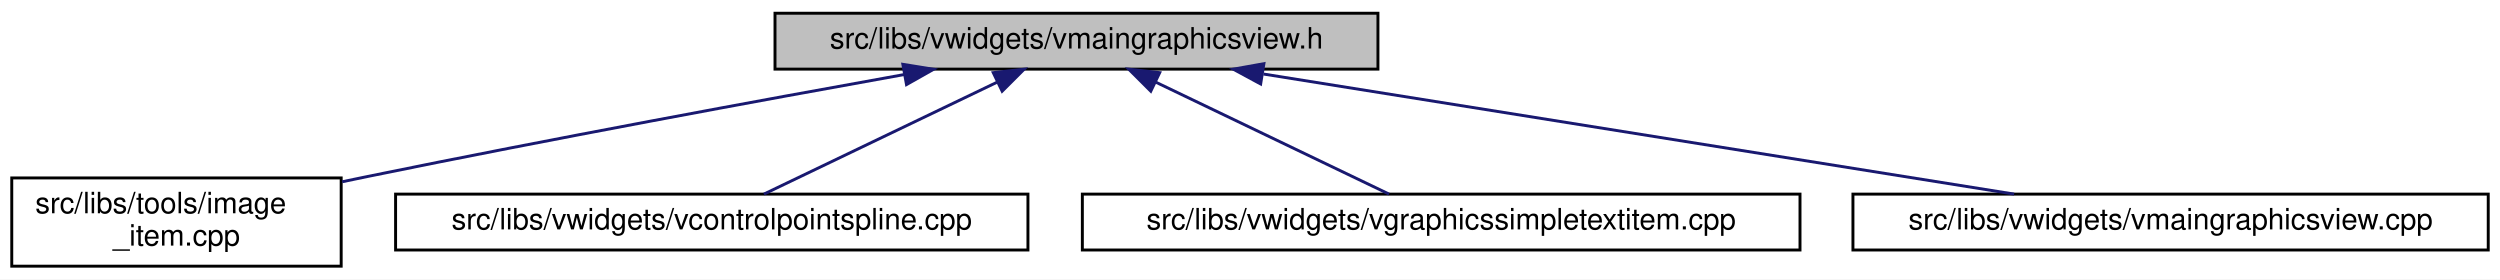
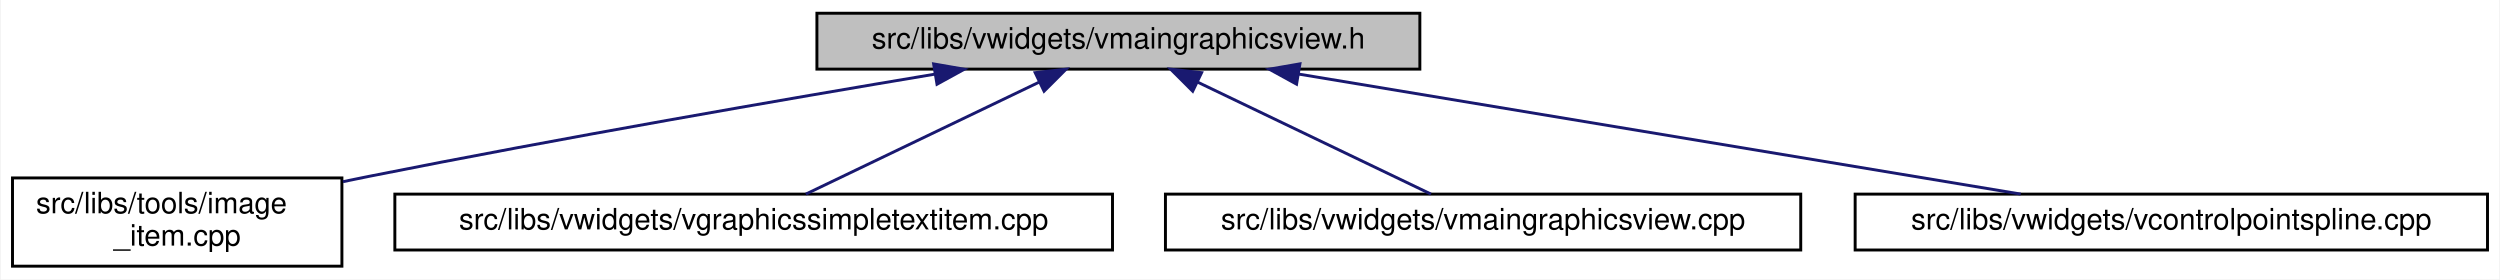
- <svg xmlns="http://www.w3.org/2000/svg" xmlns:xlink="http://www.w3.org/1999/xlink" width="850pt" height="95pt" viewBox="0.00 0.00 850.00 95.00">
+ <svg xmlns="http://www.w3.org/2000/svg" xmlns:xlink="http://www.w3.org/1999/xlink" width="850pt" height="95pt" viewBox="0.00 0.00 849.50 95.00">
  <g id="graph0" class="graph" transform="scale(1 1) rotate(0) translate(4 91)">
-     <polygon fill="white" stroke="transparent" points="-4,4 -4,-91 846,-91 846,4 -4,4" />
+     <polygon fill="white" stroke="transparent" points="-4,4 -4,-91 845.5,-91 845.5,4 -4,4" />
    <g id="node1" class="node">
      <g id="a_node1">
        <a xlink:title=" ">
-           <polygon fill="#bfbfbf" stroke="black" points="259.5,-67.5 259.5,-86.5 464.5,-86.5 464.5,-67.5 259.5,-67.5" />
-           <text text-anchor="middle" x="362" y="-74.5" font-family="Helvetica,sans-Serif" font-size="10.00">src/libs/vwidgets/vmaingraphicsview.h</text>
+           <polygon fill="#bfbfbf" stroke="black" points="273.5,-67.5 273.5,-86.5 478.5,-86.5 478.5,-67.5 273.5,-67.5" />
+           <text text-anchor="middle" x="376" y="-74.5" font-family="Helvetica,sans-Serif" font-size="10.00">src/libs/vwidgets/vmaingraphicsview.h</text>
        </a>
      </g>
    </g>
    <g id="node2" class="node">
      <g id="a_node2">
        <a xlink:href="../../df/d1e/image__item_8cpp.html" target="_top" xlink:title=" ">
          <polygon fill="white" stroke="black" points="0,-0.5 0,-30.5 112,-30.5 112,-0.5 0,-0.5" />
          <text text-anchor="start" x="8" y="-18.5" font-family="Helvetica,sans-Serif" font-size="10.00">src/libs/tools/image</text>
          <text text-anchor="middle" x="56" y="-7.5" font-family="Helvetica,sans-Serif" font-size="10.00">_item.cpp</text>
        </a>
      </g>
    </g>
    <g id="edge1" class="edge">
-       <path fill="none" stroke="midnightblue" d="M303.36,-65.64C254.49,-56.87 183.09,-43.72 121,-31 118.17,-30.42 115.27,-29.81 112.34,-29.2" />
-       <polygon fill="midnightblue" stroke="midnightblue" points="302.97,-69.13 313.43,-67.45 304.21,-62.24 302.97,-69.13" />
+       <path fill="none" stroke="midnightblue" d="M313.6,-65.79C261.88,-57.14 186.51,-44.08 121,-31 118.17,-30.43 115.26,-29.84 112.34,-29.23" />
+       <polygon fill="midnightblue" stroke="midnightblue" points="313.18,-69.27 323.62,-67.46 314.33,-62.36 313.18,-69.27" />
    </g>
    <g id="node3" class="node">
      <g id="a_node3">
-         <a xlink:href="../../de/d45/vcontrolpointspline_8cpp.html" target="_top" xlink:title=" ">
-           <polygon fill="white" stroke="black" points="130.5,-6 130.5,-25 345.5,-25 345.5,-6 130.5,-6" />
-           <text text-anchor="middle" x="238" y="-13" font-family="Helvetica,sans-Serif" font-size="10.00">src/libs/vwidgets/vcontrolpointspline.cpp</text>
+         <a xlink:href="../../de/dec/vgraphicssimpletextitem_8cpp.html" target="_top" xlink:title=" ">
+           <polygon fill="white" stroke="black" points="130,-6 130,-25 374,-25 374,-6 130,-6" />
+           <text text-anchor="middle" x="252" y="-13" font-family="Helvetica,sans-Serif" font-size="10.00">src/libs/vwidgets/vgraphicssimpletextitem.cpp</text>
        </a>
      </g>
    </g>
    <g id="edge2" class="edge">
-       <path fill="none" stroke="midnightblue" d="M334.95,-63.02C310.9,-51.48 276.44,-34.94 255.73,-25.01" />
-       <polygon fill="midnightblue" stroke="midnightblue" points="333.7,-66.3 344.23,-67.48 336.73,-59.99 333.7,-66.3" />
+       <path fill="none" stroke="midnightblue" d="M348.95,-63.02C324.9,-51.48 290.44,-34.94 269.73,-25.01" />
+       <polygon fill="midnightblue" stroke="midnightblue" points="347.7,-66.3 358.23,-67.48 350.73,-59.99 347.7,-66.3" />
    </g>
    <g id="node4" class="node">
      <g id="a_node4">
-         <a xlink:href="../../de/dec/vgraphicssimpletextitem_8cpp.html" target="_top" xlink:title=" ">
-           <polygon fill="white" stroke="black" points="364,-6 364,-25 608,-25 608,-6 364,-6" />
-           <text text-anchor="middle" x="486" y="-13" font-family="Helvetica,sans-Serif" font-size="10.00">src/libs/vwidgets/vgraphicssimpletextitem.cpp</text>
+         <a xlink:href="../../d2/d31/vmaingraphicsview_8cpp.html" target="_top" xlink:title=" ">
+           <polygon fill="white" stroke="black" points="392,-6 392,-25 608,-25 608,-6 392,-6" />
+           <text text-anchor="middle" x="500" y="-13" font-family="Helvetica,sans-Serif" font-size="10.00">src/libs/vwidgets/vmaingraphicsview.cpp</text>
        </a>
      </g>
    </g>
    <g id="edge3" class="edge">
-       <path fill="none" stroke="midnightblue" d="M389.05,-63.02C413.1,-51.48 447.56,-34.94 468.27,-25.01" />
-       <polygon fill="midnightblue" stroke="midnightblue" points="387.27,-59.99 379.77,-67.48 390.3,-66.3 387.27,-59.99" />
+       <path fill="none" stroke="midnightblue" d="M403.05,-63.02C427.1,-51.48 461.56,-34.94 482.27,-25.01" />
+       <polygon fill="midnightblue" stroke="midnightblue" points="401.27,-59.99 393.77,-67.48 404.3,-66.3 401.27,-59.99" />
    </g>
    <g id="node5" class="node">
      <g id="a_node5">
-         <a xlink:href="../../d2/d31/vmaingraphicsview_8cpp.html" target="_top" xlink:title=" ">
-           <polygon fill="white" stroke="black" points="626,-6 626,-25 842,-25 842,-6 626,-6" />
-           <text text-anchor="middle" x="734" y="-13" font-family="Helvetica,sans-Serif" font-size="10.00">src/libs/vwidgets/vmaingraphicsview.cpp</text>
+         <a xlink:href="../../de/d45/vcontrolpointspline_8cpp.html" target="_top" xlink:title=" ">
+           <polygon fill="white" stroke="black" points="626.5,-6 626.5,-25 841.5,-25 841.5,-6 626.5,-6" />
+           <text text-anchor="middle" x="734" y="-13" font-family="Helvetica,sans-Serif" font-size="10.00">src/libs/vwidgets/vcontrolpointspline.cpp</text>
        </a>
      </g>
    </g>
    <g id="edge4" class="edge">
-       <path fill="none" stroke="midnightblue" d="M425.58,-65.83C497.53,-54.32 613.45,-35.78 680.8,-25.01" />
-       <polygon fill="midnightblue" stroke="midnightblue" points="424.62,-62.44 415.3,-67.48 425.73,-69.35 424.62,-62.44" />
+       <path fill="none" stroke="midnightblue" d="M437.19,-65.83C506.43,-54.32 617.98,-35.78 682.8,-25.01" />
+       <polygon fill="midnightblue" stroke="midnightblue" points="436.58,-62.38 427.29,-67.48 437.73,-69.29 436.58,-62.38" />
    </g>
  </g>
</svg>
